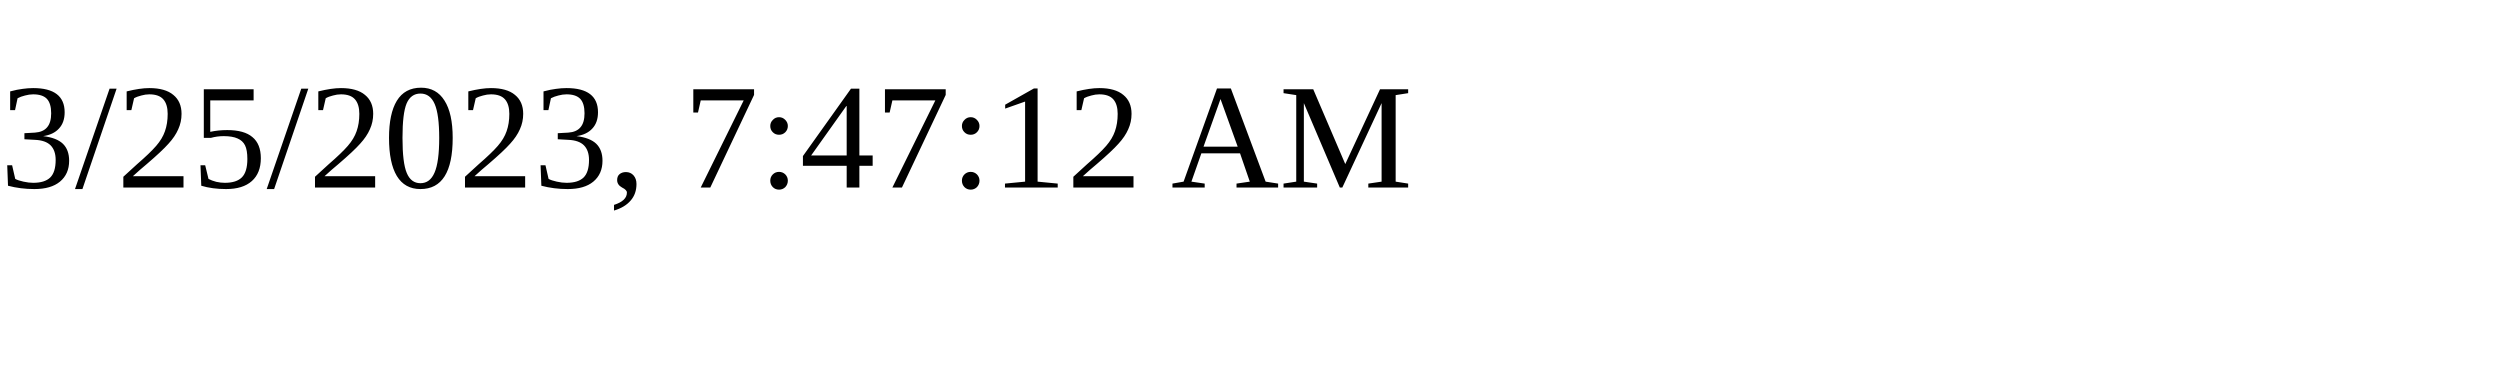
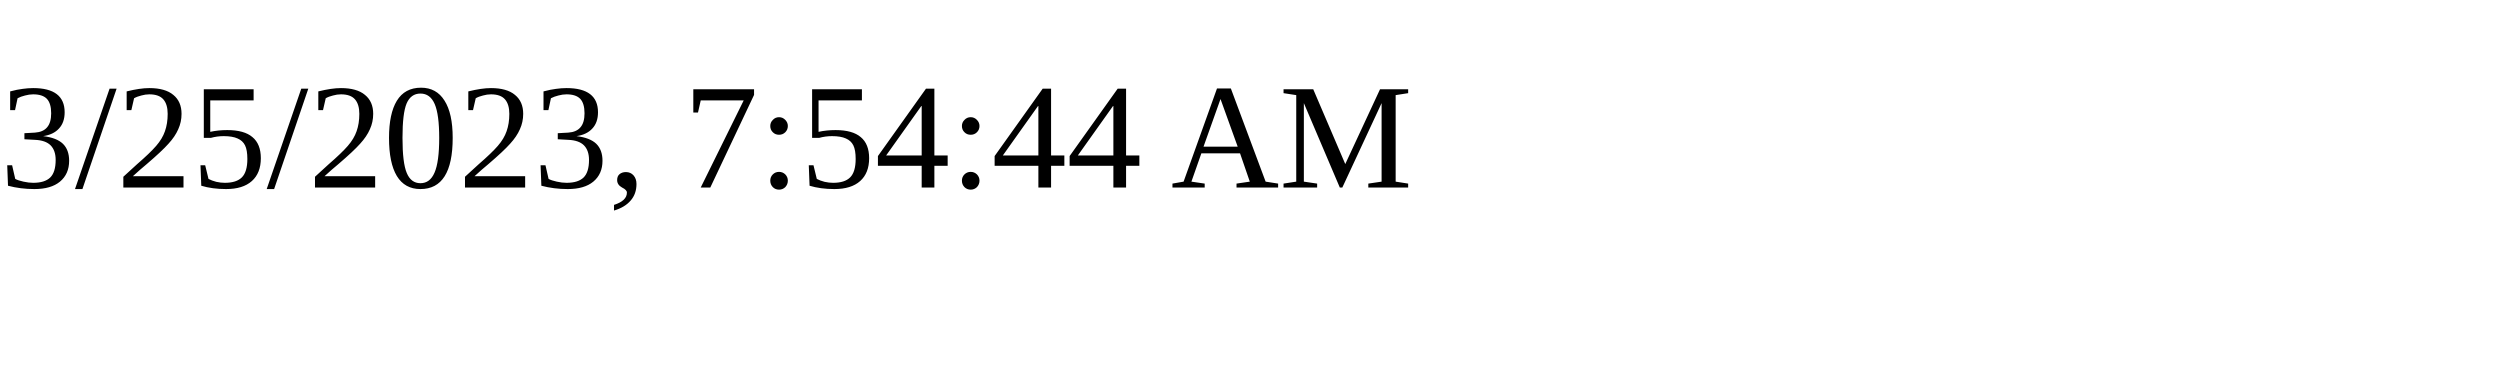
<svg xmlns="http://www.w3.org/2000/svg" height="30" width="200">
-   <text x="0" y="15">3/25/2023, 7:47:12 AM</text>
+   <text x="0" y="15">3/25/2023, 7:54:44 AM</text>
</svg>
